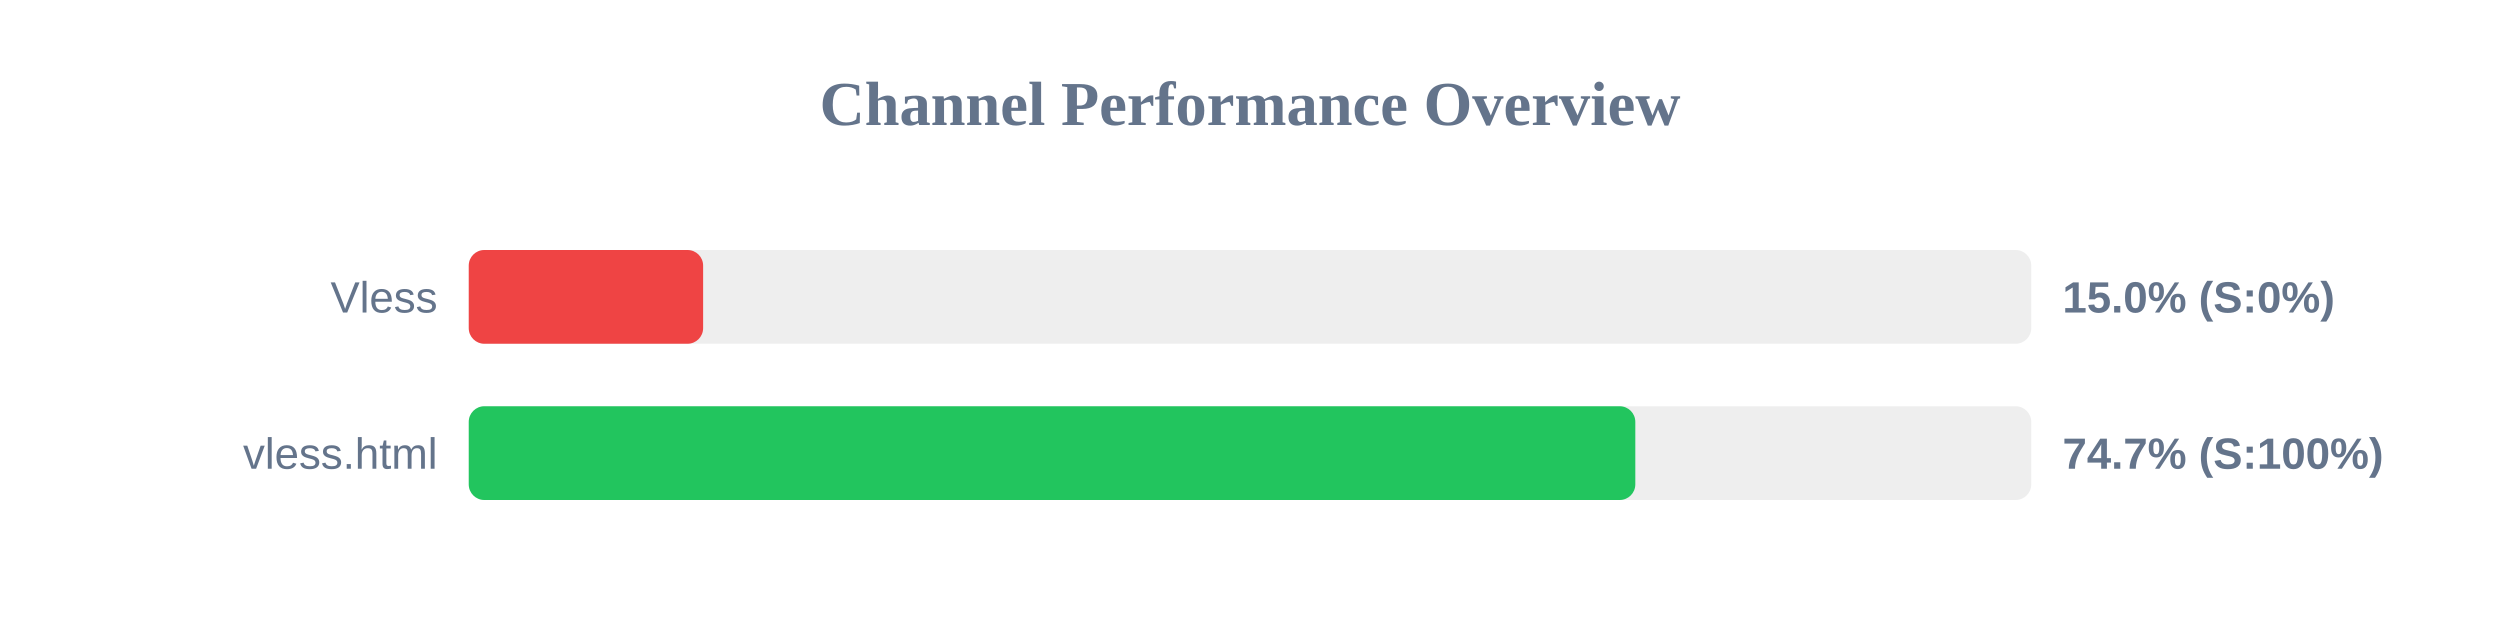
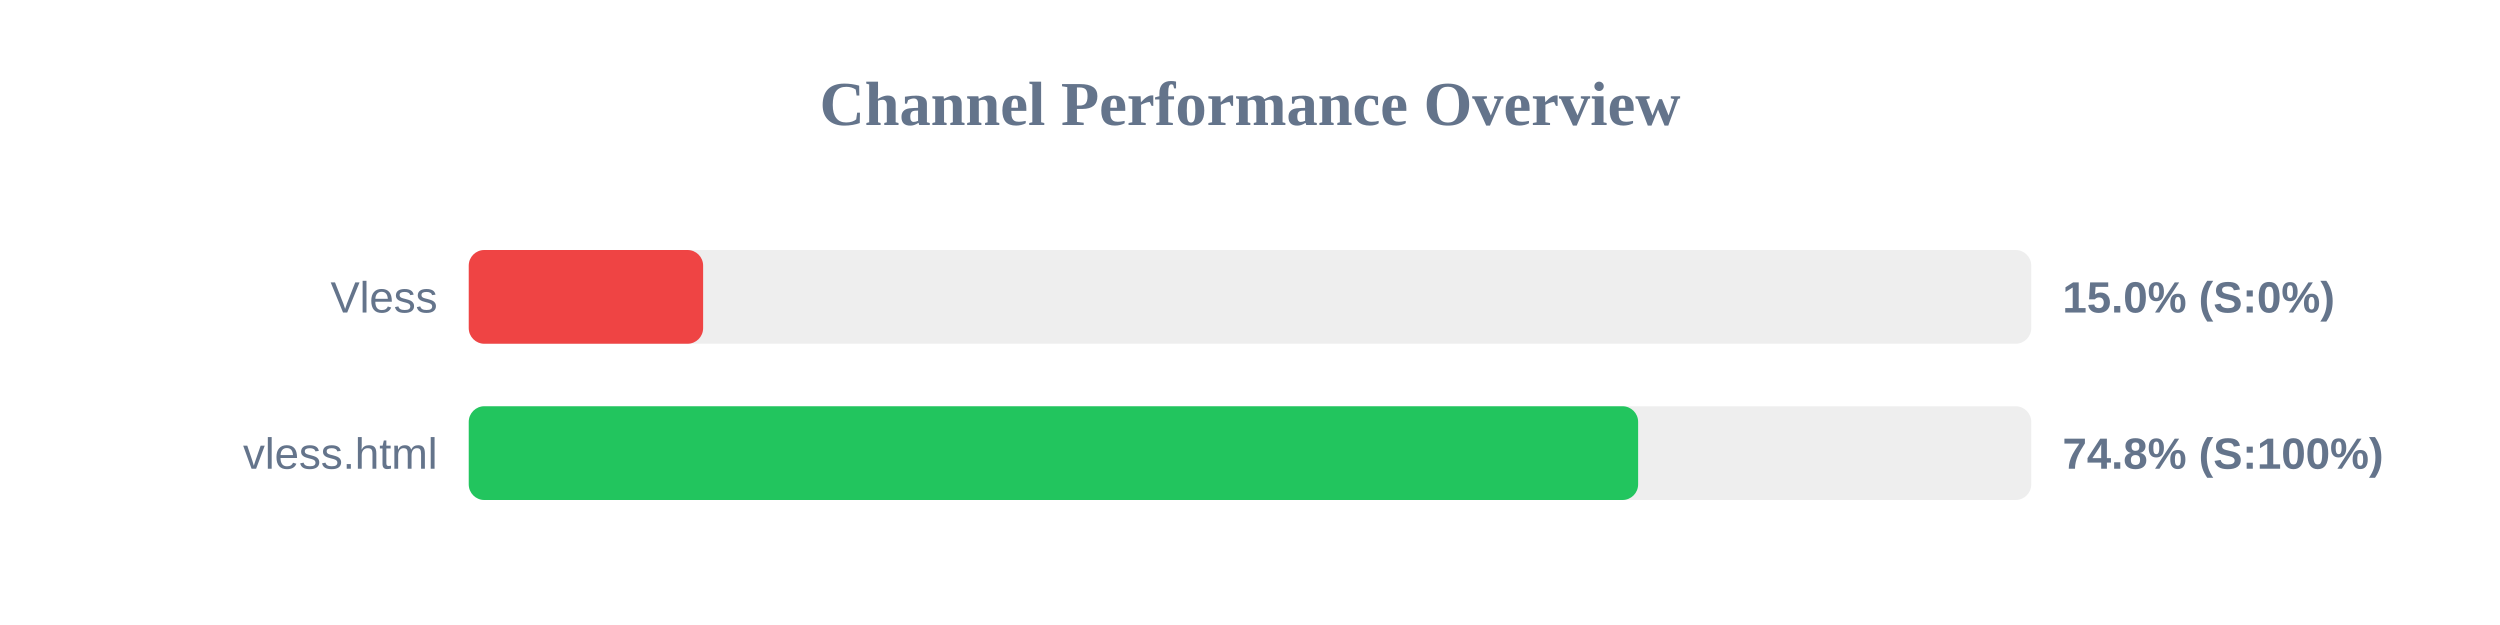
<svg xmlns="http://www.w3.org/2000/svg" width="800" height="200" version="1.1">
  <style>
        .row { font: 14px Arial; fill: #64748b; }
        .score { font: bold 14px Arial; fill: #64748b; }
    </style>
  <text x="400" y="40" text-anchor="middle" font-size="20px" font-weight="bold" fill="#64748b">Channel Performance Overview</text>
  <rect x="150" y="80" width="500" height="30" fill="#eee" rx="5" />
  <rect x="150" y="80" width="75.0" height="30" fill="#ef4444" rx="5" />
  <text x="140" y="100" text-anchor="end" class="row">Vless</text>
  <text x="660" y="100" text-anchor="start" class="score">15.0% (S:0%)</text>
  <rect x="150" y="130" width="500" height="30" fill="#eee" rx="5" />
-   <rect x="150" y="130" width="373.3" height="30" fill="#22c55e" rx="5" />
+   <rect x="150" y="130" width="374.2" height="30" fill="#22c55e" rx="5" />
  <text x="140" y="150" text-anchor="end" class="row">vless.html</text>
-   <text x="660" y="150" text-anchor="start" class="score">74.7% (S:100%)</text>
+   <text x="660" y="150" text-anchor="start" class="score">74.8% (S:100%)</text>
</svg>
